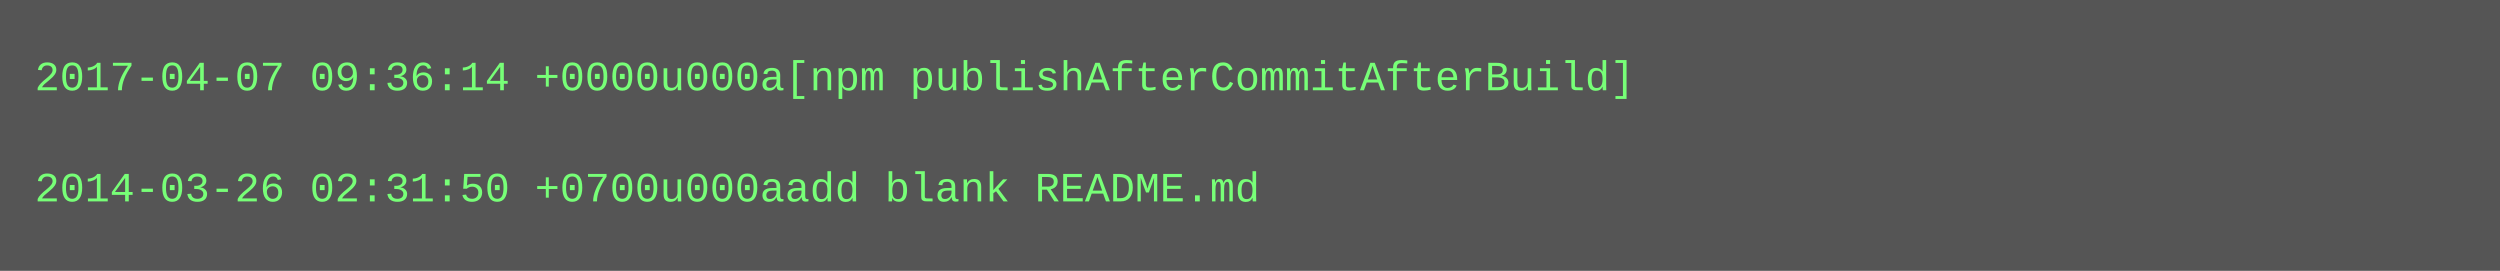
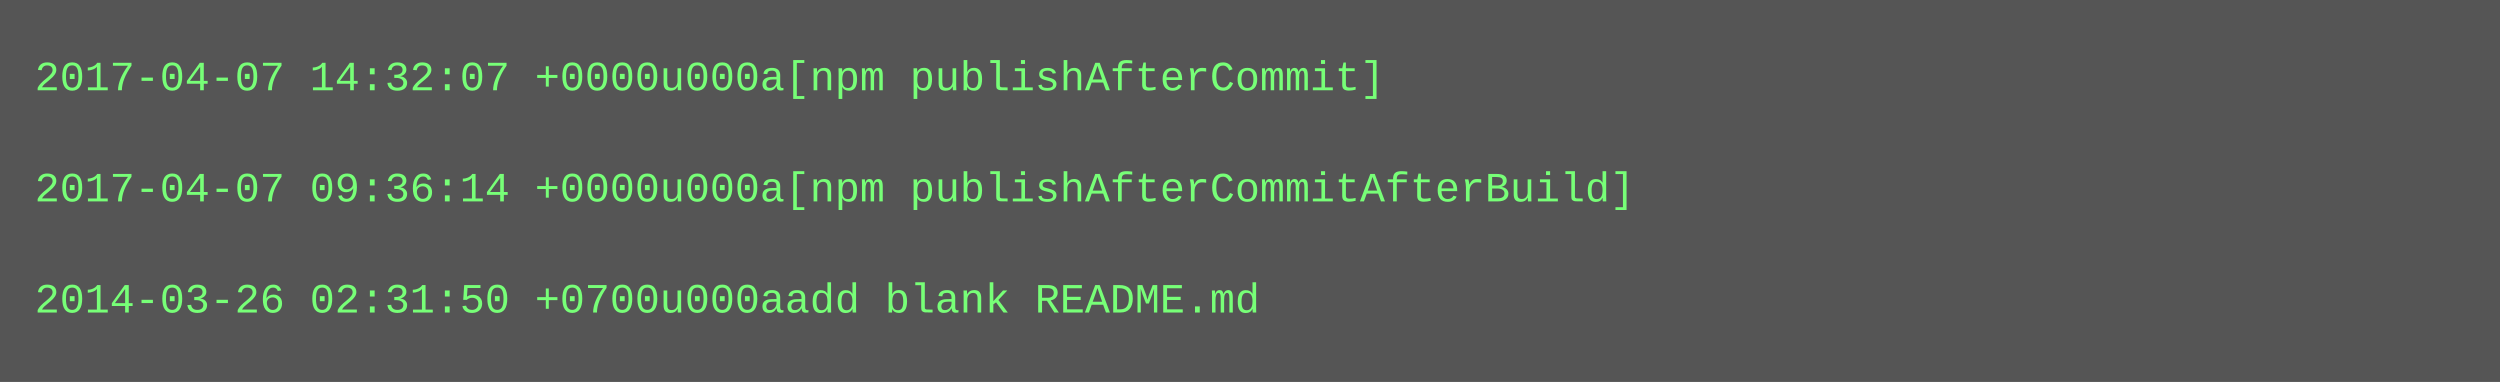
- <svg xmlns="http://www.w3.org/2000/svg" height="78" width="720">
-   <rect height="78" fill="#555" width="720" />
+ <svg xmlns="http://www.w3.org/2000/svg" height="110" width="720">
+   <rect height="110" fill="#555" width="720" />
  <text fill="#7f7" font-family="Courier New" font-size="12" xml:space="preserve">
-     <tspan x="10" y="26">2017-04-07 09:36:14 +0000u000a[npm publishAfterCommitAfterBuild]</tspan>
+     <tspan x="10" y="26">2017-04-07 14:32:07 +0000u000a[npm publishAfterCommit]</tspan>
    <tspan x="10" y="42" />
-     <tspan x="10" y="58">2014-03-26 02:31:50 +0700u000aadd blank README.md</tspan>
+     <tspan x="10" y="58">2017-04-07 09:36:14 +0000u000a[npm publishAfterCommitAfterBuild]</tspan>
+     <tspan x="10" y="74" />
+     <tspan x="10" y="90">2014-03-26 02:31:50 +0700u000aadd blank README.md</tspan>
  </text>
</svg>
